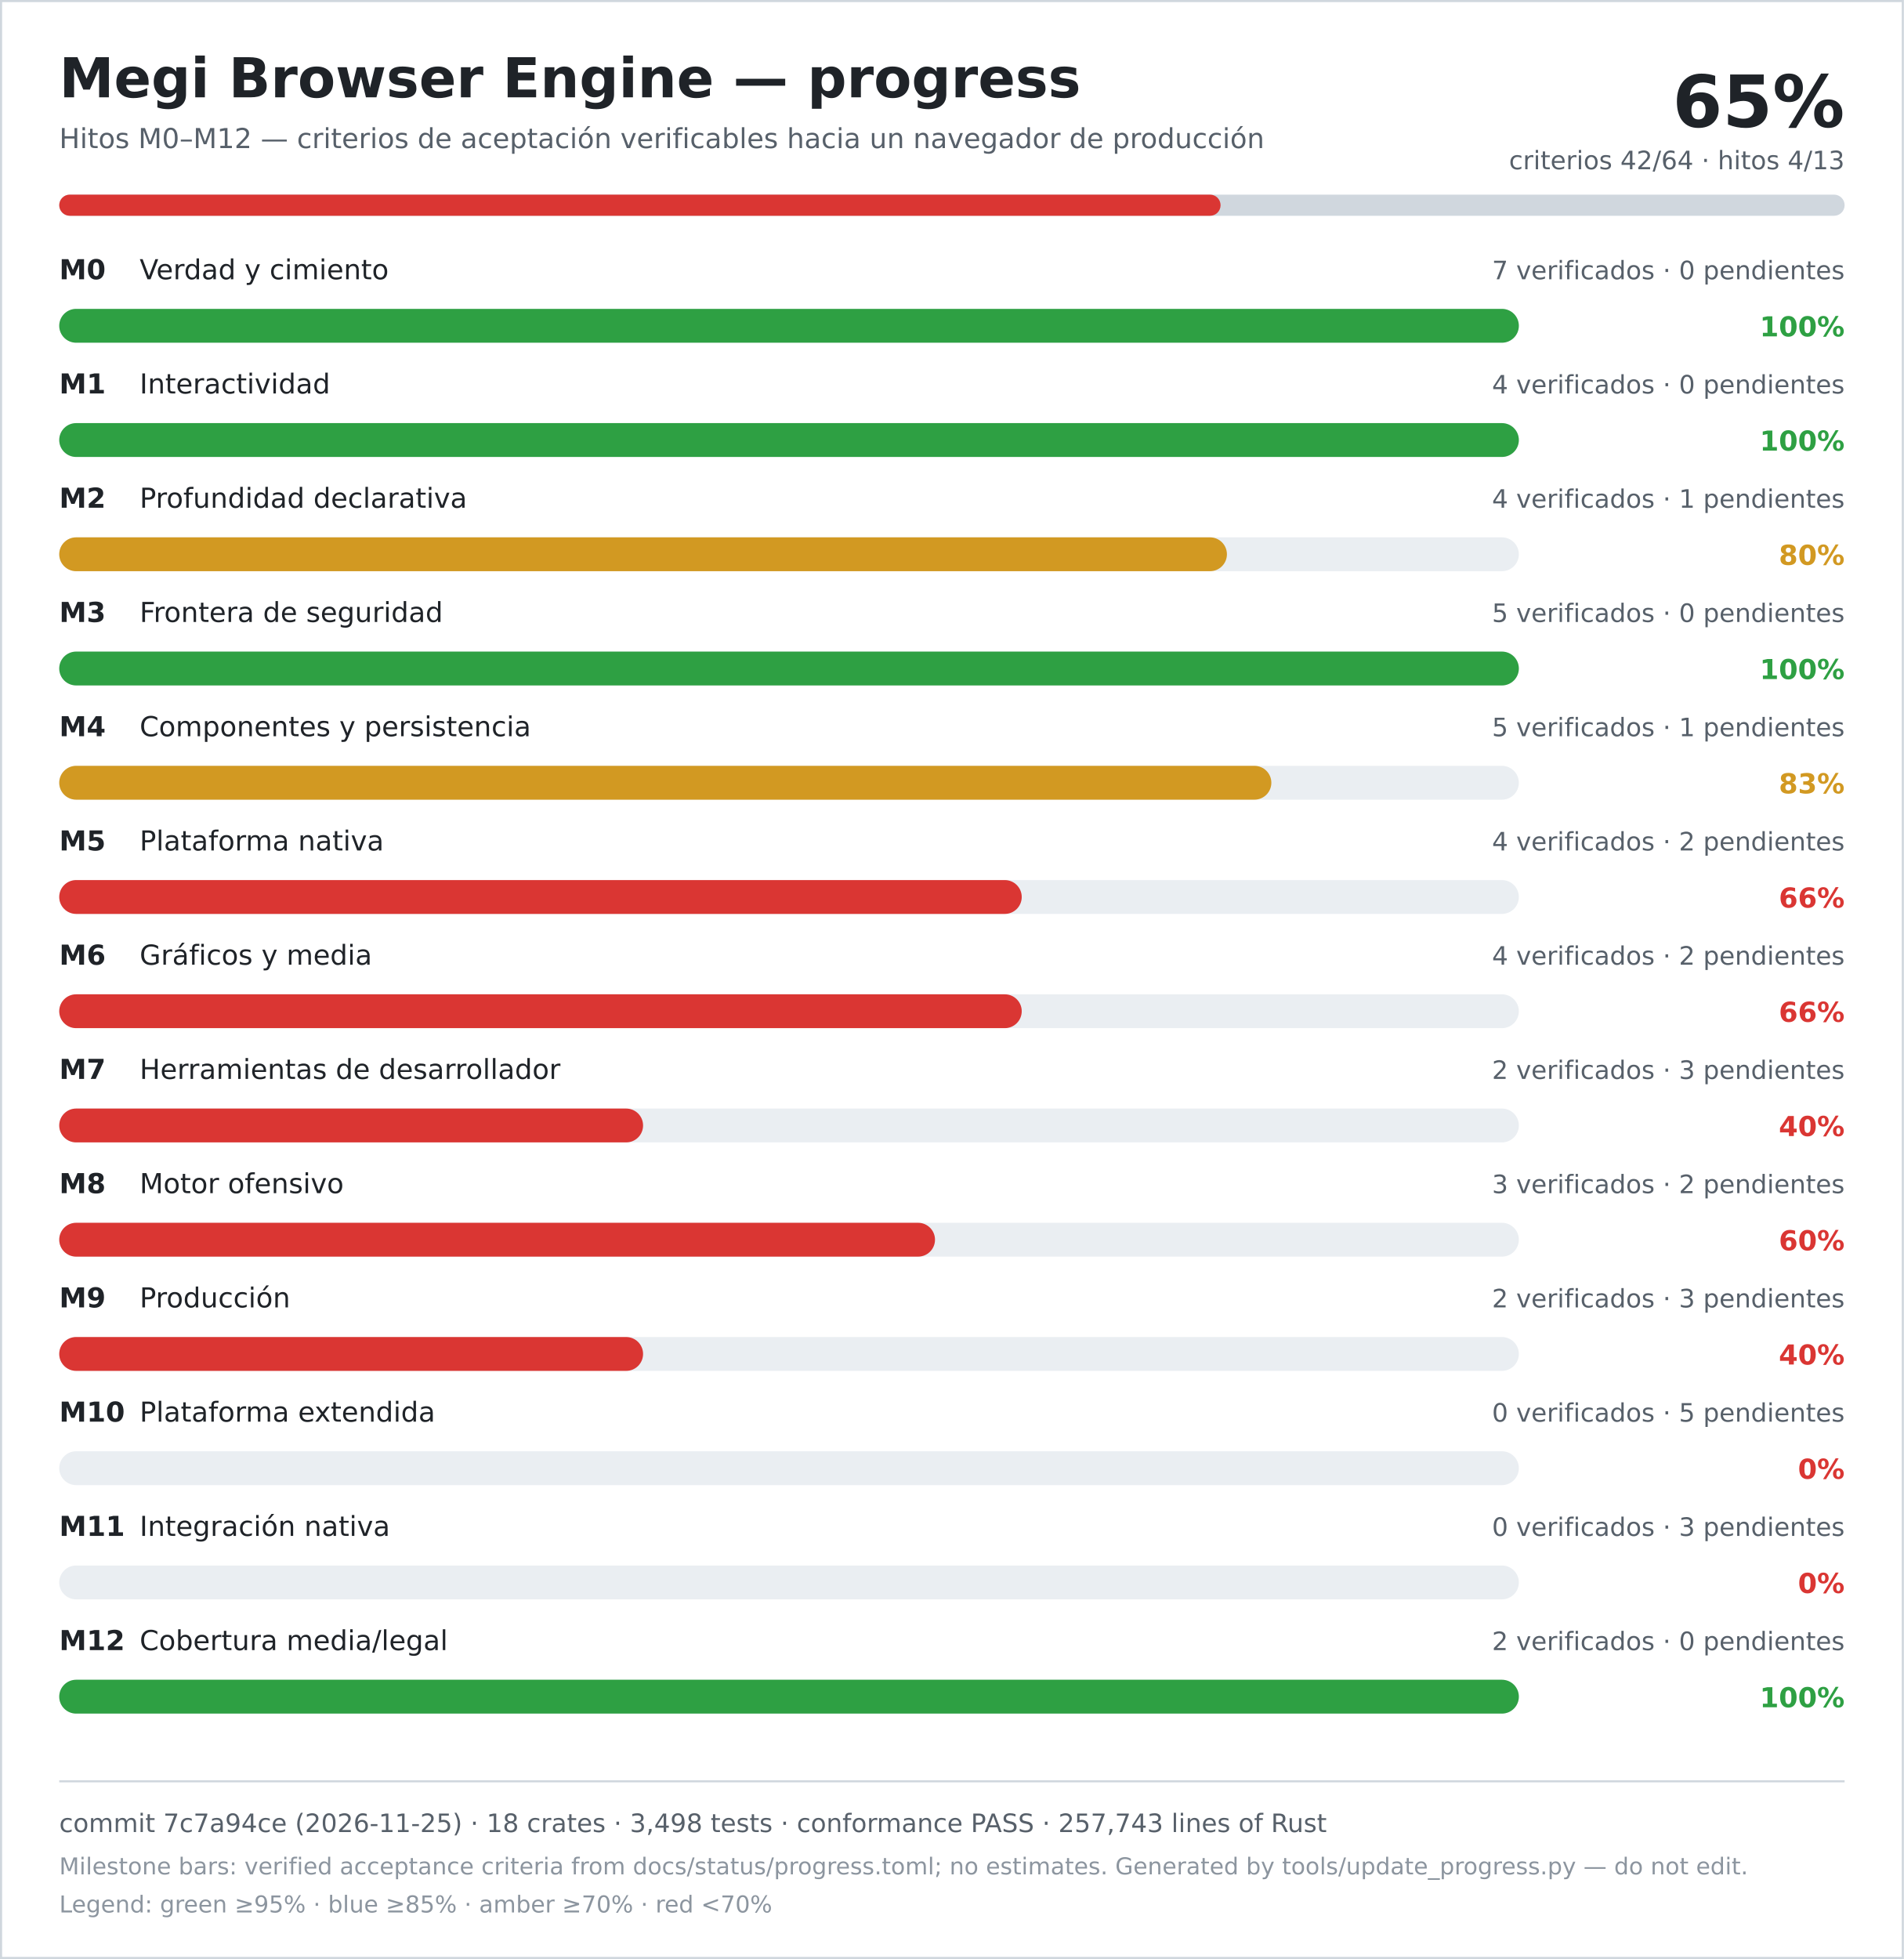
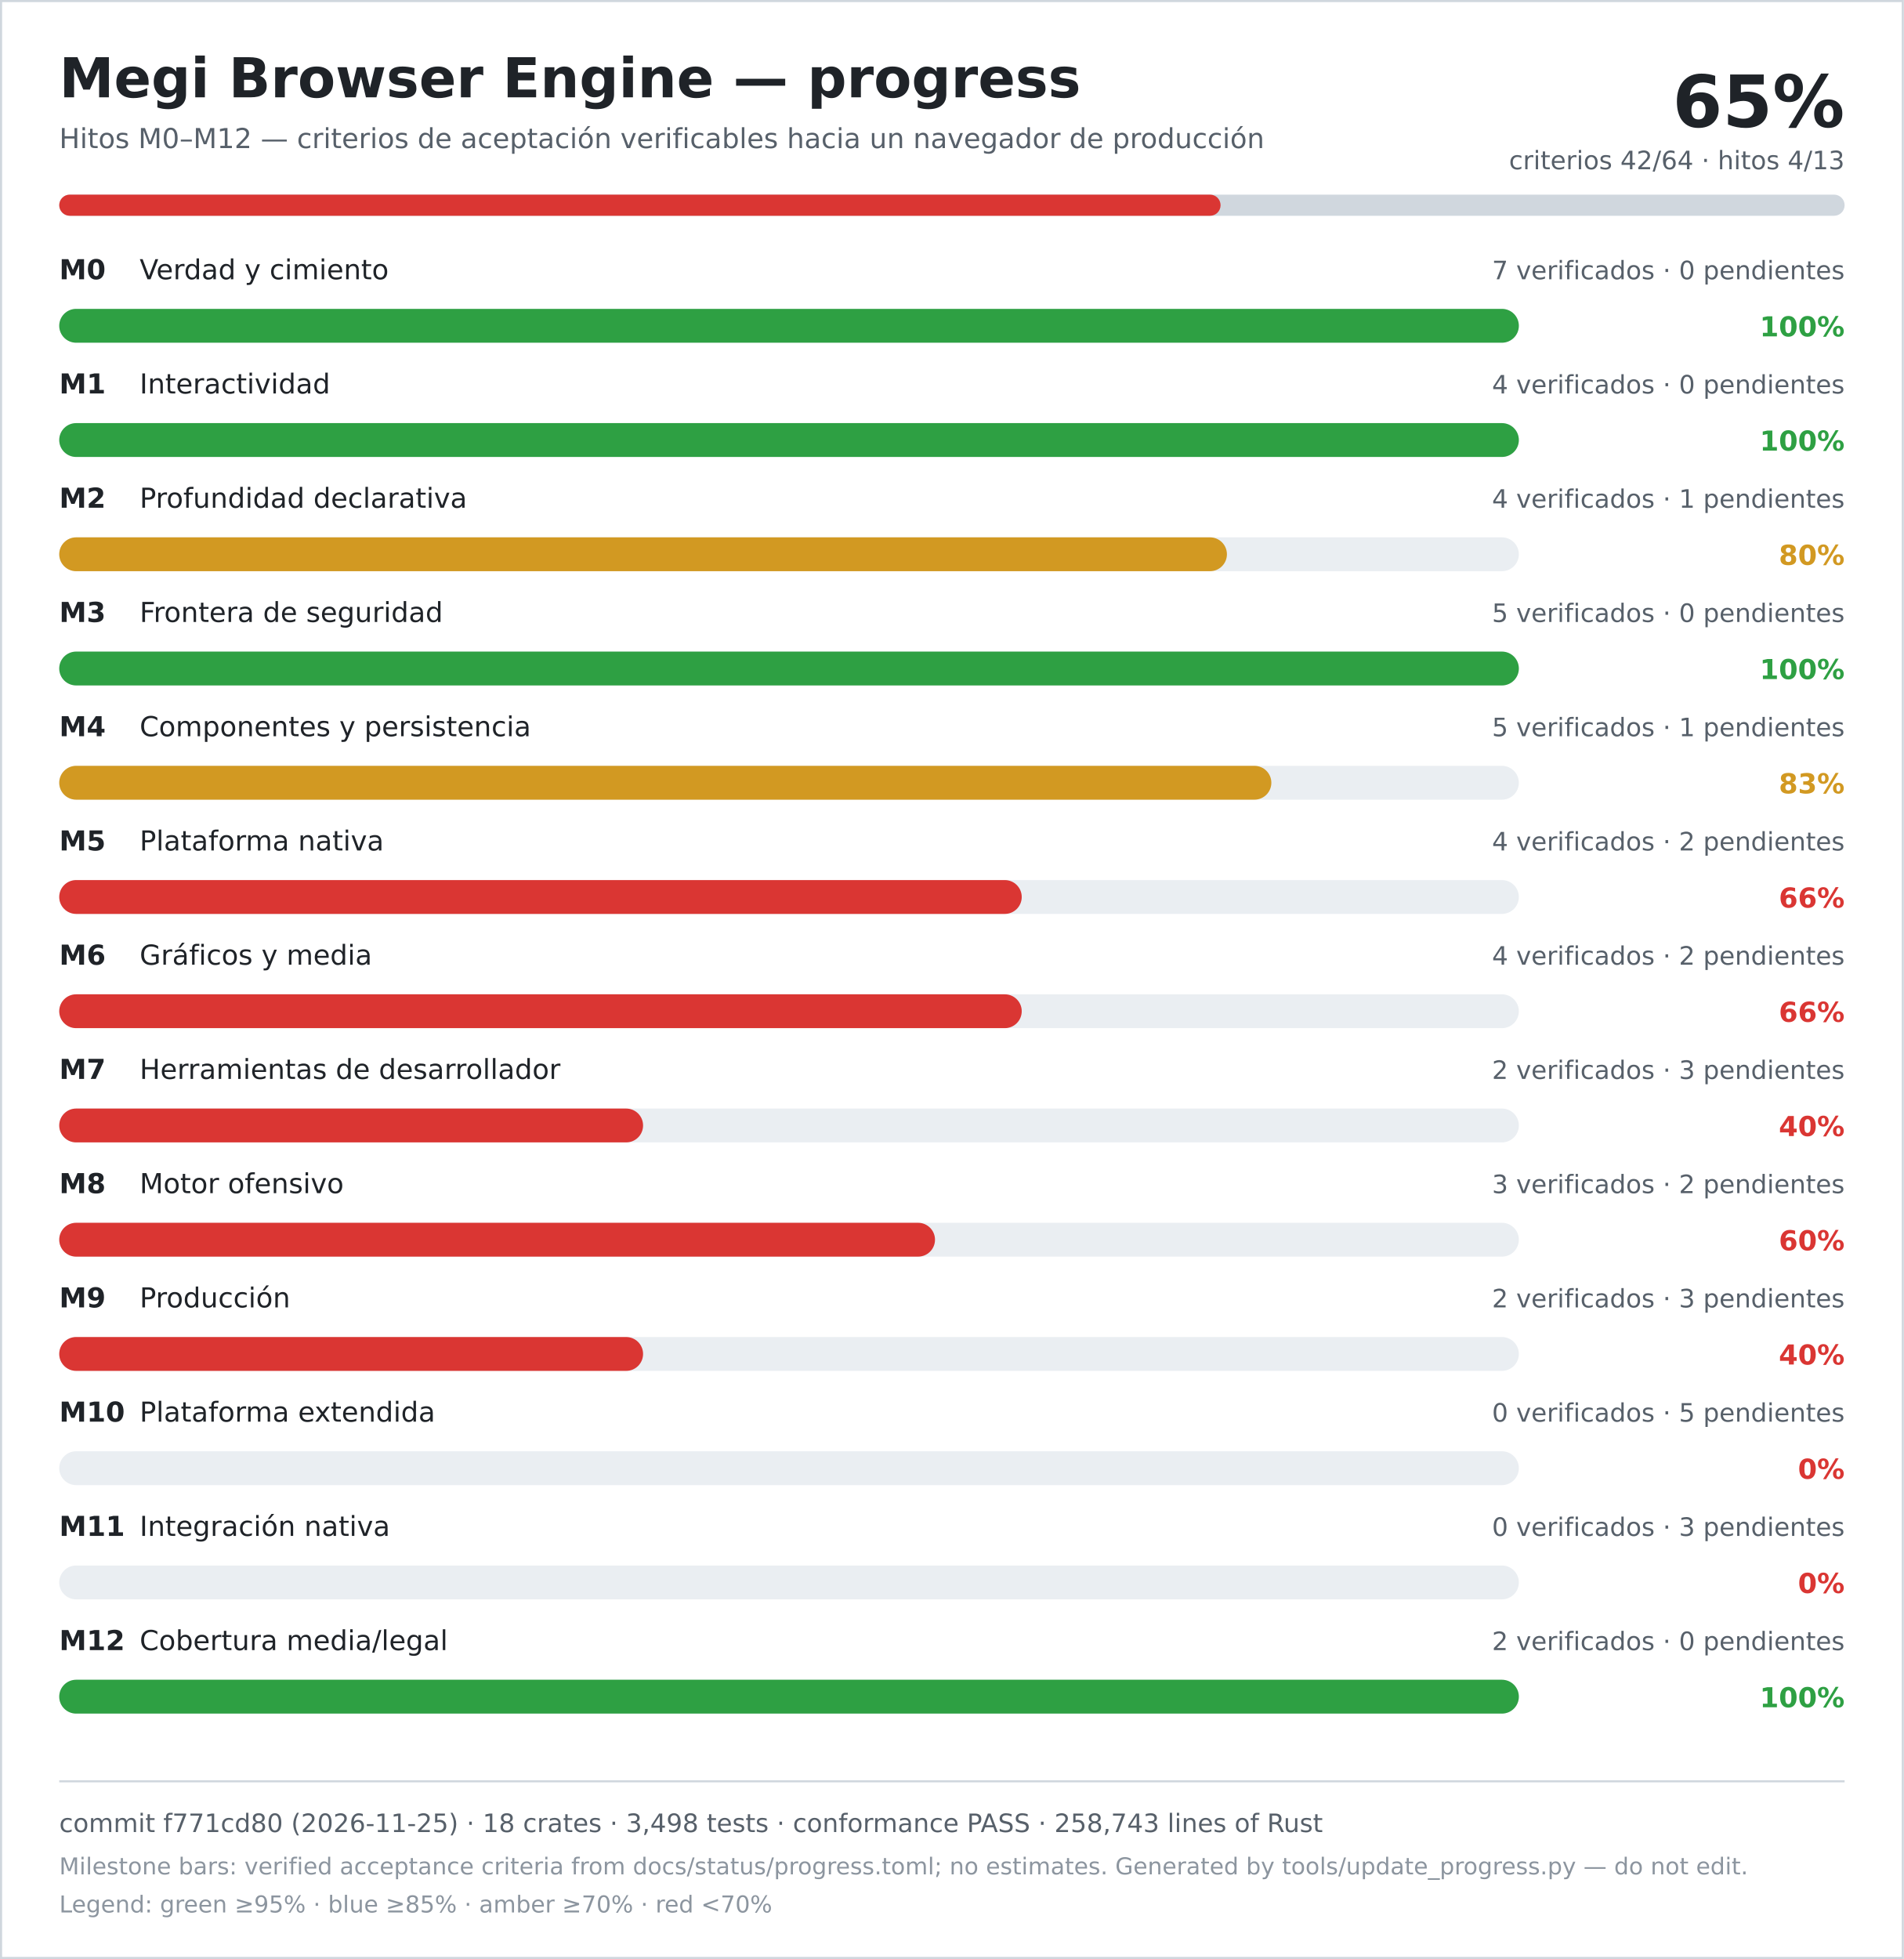
<svg xmlns="http://www.w3.org/2000/svg" width="900" height="926" viewBox="0 0 900 926" role="img" aria-labelledby="title desc">
  <rect width="900" height="926" fill="#ffffff" />
  <rect x="0.5" y="0.5" width="899" height="925" fill="none" stroke="#d0d7de" />
  <text x="28" y="46" font-family="DejaVu Sans, Verdana, sans-serif" font-size="26" font-weight="700" fill="#1f2328">Megi Browser Engine — progress</text>
  <text x="28" y="70" font-family="DejaVu Sans, Verdana, sans-serif" font-size="13" fill="#57606a">Hitos M0–M12 — criterios de aceptación verificables hacia un navegador de producción</text>
  <text x="872" y="60" text-anchor="end" font-family="DejaVu Sans, Verdana, sans-serif" font-size="34" font-weight="700" fill="#1f2328">65%</text>
  <text x="872" y="80" text-anchor="end" font-family="DejaVu Sans, Verdana, sans-serif" font-size="12" fill="#57606a">criterios 42/64 · hitos 4/13</text>
  <rect x="28" y="92" width="844" height="10" rx="5" fill="#d0d7de" />
  <rect x="28" y="92" width="549" height="10" rx="5" fill="#da3633" />
  <text x="28" y="132" font-family="DejaVu Sans, Verdana, sans-serif" font-size="13" font-weight="700" fill="#1f2328">M0</text>
  <text x="66" y="132" font-family="DejaVu Sans, Verdana, sans-serif" font-size="13" fill="#1f2328">Verdad y cimiento</text>
  <text x="872" y="132" text-anchor="end" font-family="DejaVu Sans, Verdana, sans-serif" font-size="12" fill="#57606a">7 verificados · 0 pendientes</text>
  <rect x="28" y="146" width="690" height="16" rx="8" fill="#eaeef2" />
  <rect x="28" y="146" width="690" height="16" rx="8" fill="#2ea043" />
  <text x="872" y="159" text-anchor="end" font-family="DejaVu Sans, Verdana, sans-serif" font-size="13" font-weight="700" fill="#2ea043">100%</text>
  <text x="28" y="186" font-family="DejaVu Sans, Verdana, sans-serif" font-size="13" font-weight="700" fill="#1f2328">M1</text>
  <text x="66" y="186" font-family="DejaVu Sans, Verdana, sans-serif" font-size="13" fill="#1f2328">Interactividad</text>
  <text x="872" y="186" text-anchor="end" font-family="DejaVu Sans, Verdana, sans-serif" font-size="12" fill="#57606a">4 verificados · 0 pendientes</text>
  <rect x="28" y="200" width="690" height="16" rx="8" fill="#eaeef2" />
  <rect x="28" y="200" width="690" height="16" rx="8" fill="#2ea043" />
  <text x="872" y="213" text-anchor="end" font-family="DejaVu Sans, Verdana, sans-serif" font-size="13" font-weight="700" fill="#2ea043">100%</text>
  <text x="28" y="240" font-family="DejaVu Sans, Verdana, sans-serif" font-size="13" font-weight="700" fill="#1f2328">M2</text>
  <text x="66" y="240" font-family="DejaVu Sans, Verdana, sans-serif" font-size="13" fill="#1f2328">Profundidad declarativa</text>
  <text x="872" y="240" text-anchor="end" font-family="DejaVu Sans, Verdana, sans-serif" font-size="12" fill="#57606a">4 verificados · 1 pendientes</text>
  <rect x="28" y="254" width="690" height="16" rx="8" fill="#eaeef2" />
  <rect x="28" y="254" width="552" height="16" rx="8" fill="#d29922" />
  <text x="872" y="267" text-anchor="end" font-family="DejaVu Sans, Verdana, sans-serif" font-size="13" font-weight="700" fill="#d29922">80%</text>
  <text x="28" y="294" font-family="DejaVu Sans, Verdana, sans-serif" font-size="13" font-weight="700" fill="#1f2328">M3</text>
  <text x="66" y="294" font-family="DejaVu Sans, Verdana, sans-serif" font-size="13" fill="#1f2328">Frontera de seguridad</text>
  <text x="872" y="294" text-anchor="end" font-family="DejaVu Sans, Verdana, sans-serif" font-size="12" fill="#57606a">5 verificados · 0 pendientes</text>
  <rect x="28" y="308" width="690" height="16" rx="8" fill="#eaeef2" />
  <rect x="28" y="308" width="690" height="16" rx="8" fill="#2ea043" />
  <text x="872" y="321" text-anchor="end" font-family="DejaVu Sans, Verdana, sans-serif" font-size="13" font-weight="700" fill="#2ea043">100%</text>
  <text x="28" y="348" font-family="DejaVu Sans, Verdana, sans-serif" font-size="13" font-weight="700" fill="#1f2328">M4</text>
  <text x="66" y="348" font-family="DejaVu Sans, Verdana, sans-serif" font-size="13" fill="#1f2328">Componentes y persistencia</text>
  <text x="872" y="348" text-anchor="end" font-family="DejaVu Sans, Verdana, sans-serif" font-size="12" fill="#57606a">5 verificados · 1 pendientes</text>
  <rect x="28" y="362" width="690" height="16" rx="8" fill="#eaeef2" />
  <rect x="28" y="362" width="573" height="16" rx="8" fill="#d29922" />
  <text x="872" y="375" text-anchor="end" font-family="DejaVu Sans, Verdana, sans-serif" font-size="13" font-weight="700" fill="#d29922">83%</text>
  <text x="28" y="402" font-family="DejaVu Sans, Verdana, sans-serif" font-size="13" font-weight="700" fill="#1f2328">M5</text>
  <text x="66" y="402" font-family="DejaVu Sans, Verdana, sans-serif" font-size="13" fill="#1f2328">Plataforma nativa</text>
  <text x="872" y="402" text-anchor="end" font-family="DejaVu Sans, Verdana, sans-serif" font-size="12" fill="#57606a">4 verificados · 2 pendientes</text>
  <rect x="28" y="416" width="690" height="16" rx="8" fill="#eaeef2" />
  <rect x="28" y="416" width="455" height="16" rx="8" fill="#da3633" />
  <text x="872" y="429" text-anchor="end" font-family="DejaVu Sans, Verdana, sans-serif" font-size="13" font-weight="700" fill="#da3633">66%</text>
  <text x="28" y="456" font-family="DejaVu Sans, Verdana, sans-serif" font-size="13" font-weight="700" fill="#1f2328">M6</text>
  <text x="66" y="456" font-family="DejaVu Sans, Verdana, sans-serif" font-size="13" fill="#1f2328">Gráficos y media</text>
  <text x="872" y="456" text-anchor="end" font-family="DejaVu Sans, Verdana, sans-serif" font-size="12" fill="#57606a">4 verificados · 2 pendientes</text>
  <rect x="28" y="470" width="690" height="16" rx="8" fill="#eaeef2" />
  <rect x="28" y="470" width="455" height="16" rx="8" fill="#da3633" />
  <text x="872" y="483" text-anchor="end" font-family="DejaVu Sans, Verdana, sans-serif" font-size="13" font-weight="700" fill="#da3633">66%</text>
  <text x="28" y="510" font-family="DejaVu Sans, Verdana, sans-serif" font-size="13" font-weight="700" fill="#1f2328">M7</text>
  <text x="66" y="510" font-family="DejaVu Sans, Verdana, sans-serif" font-size="13" fill="#1f2328">Herramientas de desarrollador</text>
  <text x="872" y="510" text-anchor="end" font-family="DejaVu Sans, Verdana, sans-serif" font-size="12" fill="#57606a">2 verificados · 3 pendientes</text>
  <rect x="28" y="524" width="690" height="16" rx="8" fill="#eaeef2" />
  <rect x="28" y="524" width="276" height="16" rx="8" fill="#da3633" />
  <text x="872" y="537" text-anchor="end" font-family="DejaVu Sans, Verdana, sans-serif" font-size="13" font-weight="700" fill="#da3633">40%</text>
  <text x="28" y="564" font-family="DejaVu Sans, Verdana, sans-serif" font-size="13" font-weight="700" fill="#1f2328">M8</text>
  <text x="66" y="564" font-family="DejaVu Sans, Verdana, sans-serif" font-size="13" fill="#1f2328">Motor ofensivo</text>
  <text x="872" y="564" text-anchor="end" font-family="DejaVu Sans, Verdana, sans-serif" font-size="12" fill="#57606a">3 verificados · 2 pendientes</text>
  <rect x="28" y="578" width="690" height="16" rx="8" fill="#eaeef2" />
  <rect x="28" y="578" width="414" height="16" rx="8" fill="#da3633" />
  <text x="872" y="591" text-anchor="end" font-family="DejaVu Sans, Verdana, sans-serif" font-size="13" font-weight="700" fill="#da3633">60%</text>
  <text x="28" y="618" font-family="DejaVu Sans, Verdana, sans-serif" font-size="13" font-weight="700" fill="#1f2328">M9</text>
  <text x="66" y="618" font-family="DejaVu Sans, Verdana, sans-serif" font-size="13" fill="#1f2328">Producción</text>
  <text x="872" y="618" text-anchor="end" font-family="DejaVu Sans, Verdana, sans-serif" font-size="12" fill="#57606a">2 verificados · 3 pendientes</text>
  <rect x="28" y="632" width="690" height="16" rx="8" fill="#eaeef2" />
  <rect x="28" y="632" width="276" height="16" rx="8" fill="#da3633" />
  <text x="872" y="645" text-anchor="end" font-family="DejaVu Sans, Verdana, sans-serif" font-size="13" font-weight="700" fill="#da3633">40%</text>
  <text x="28" y="672" font-family="DejaVu Sans, Verdana, sans-serif" font-size="13" font-weight="700" fill="#1f2328">M10</text>
  <text x="66" y="672" font-family="DejaVu Sans, Verdana, sans-serif" font-size="13" fill="#1f2328">Plataforma extendida</text>
  <text x="872" y="672" text-anchor="end" font-family="DejaVu Sans, Verdana, sans-serif" font-size="12" fill="#57606a">0 verificados · 5 pendientes</text>
  <rect x="28" y="686" width="690" height="16" rx="8" fill="#eaeef2" />
  <rect x="28" y="686" width="0" height="16" rx="8" fill="#da3633" />
  <text x="872" y="699" text-anchor="end" font-family="DejaVu Sans, Verdana, sans-serif" font-size="13" font-weight="700" fill="#da3633">0%</text>
  <text x="28" y="726" font-family="DejaVu Sans, Verdana, sans-serif" font-size="13" font-weight="700" fill="#1f2328">M11</text>
  <text x="66" y="726" font-family="DejaVu Sans, Verdana, sans-serif" font-size="13" fill="#1f2328">Integración nativa</text>
  <text x="872" y="726" text-anchor="end" font-family="DejaVu Sans, Verdana, sans-serif" font-size="12" fill="#57606a">0 verificados · 3 pendientes</text>
  <rect x="28" y="740" width="690" height="16" rx="8" fill="#eaeef2" />
  <rect x="28" y="740" width="0" height="16" rx="8" fill="#da3633" />
  <text x="872" y="753" text-anchor="end" font-family="DejaVu Sans, Verdana, sans-serif" font-size="13" font-weight="700" fill="#da3633">0%</text>
  <text x="28" y="780" font-family="DejaVu Sans, Verdana, sans-serif" font-size="13" font-weight="700" fill="#1f2328">M12</text>
  <text x="66" y="780" font-family="DejaVu Sans, Verdana, sans-serif" font-size="13" fill="#1f2328">Cobertura media/legal</text>
  <text x="872" y="780" text-anchor="end" font-family="DejaVu Sans, Verdana, sans-serif" font-size="12" fill="#57606a">2 verificados · 0 pendientes</text>
  <rect x="28" y="794" width="690" height="16" rx="8" fill="#eaeef2" />
  <rect x="28" y="794" width="690" height="16" rx="8" fill="#2ea043" />
  <text x="872" y="807" text-anchor="end" font-family="DejaVu Sans, Verdana, sans-serif" font-size="13" font-weight="700" fill="#2ea043">100%</text>
  <line x1="28" y1="842" x2="872" y2="842" stroke="#d0d7de" />
-   <text x="28" y="866" font-family="DejaVu Sans, Verdana, sans-serif" font-size="12" fill="#57606a">commit 7c7a94ce (2026-11-25) · 18 crates · 3,498 tests · conformance PASS · 257,743 lines of Rust</text>
+   <text x="28" y="866" font-family="DejaVu Sans, Verdana, sans-serif" font-size="12" fill="#57606a">commit f771cd80 (2026-11-25) · 18 crates · 3,498 tests · conformance PASS · 258,743 lines of Rust</text>
  <text x="28" y="886" font-family="DejaVu Sans, Verdana, sans-serif" font-size="11" fill="#8c959f">Milestone bars: verified acceptance criteria from docs/status/progress.toml; no estimates. Generated by tools/update_progress.py — do not edit.</text>
  <text x="28" y="904" font-family="DejaVu Sans, Verdana, sans-serif" font-size="11" fill="#8c959f">Legend: green ≥95% · blue ≥85% · amber ≥70% · red &lt;70%</text>
</svg>
